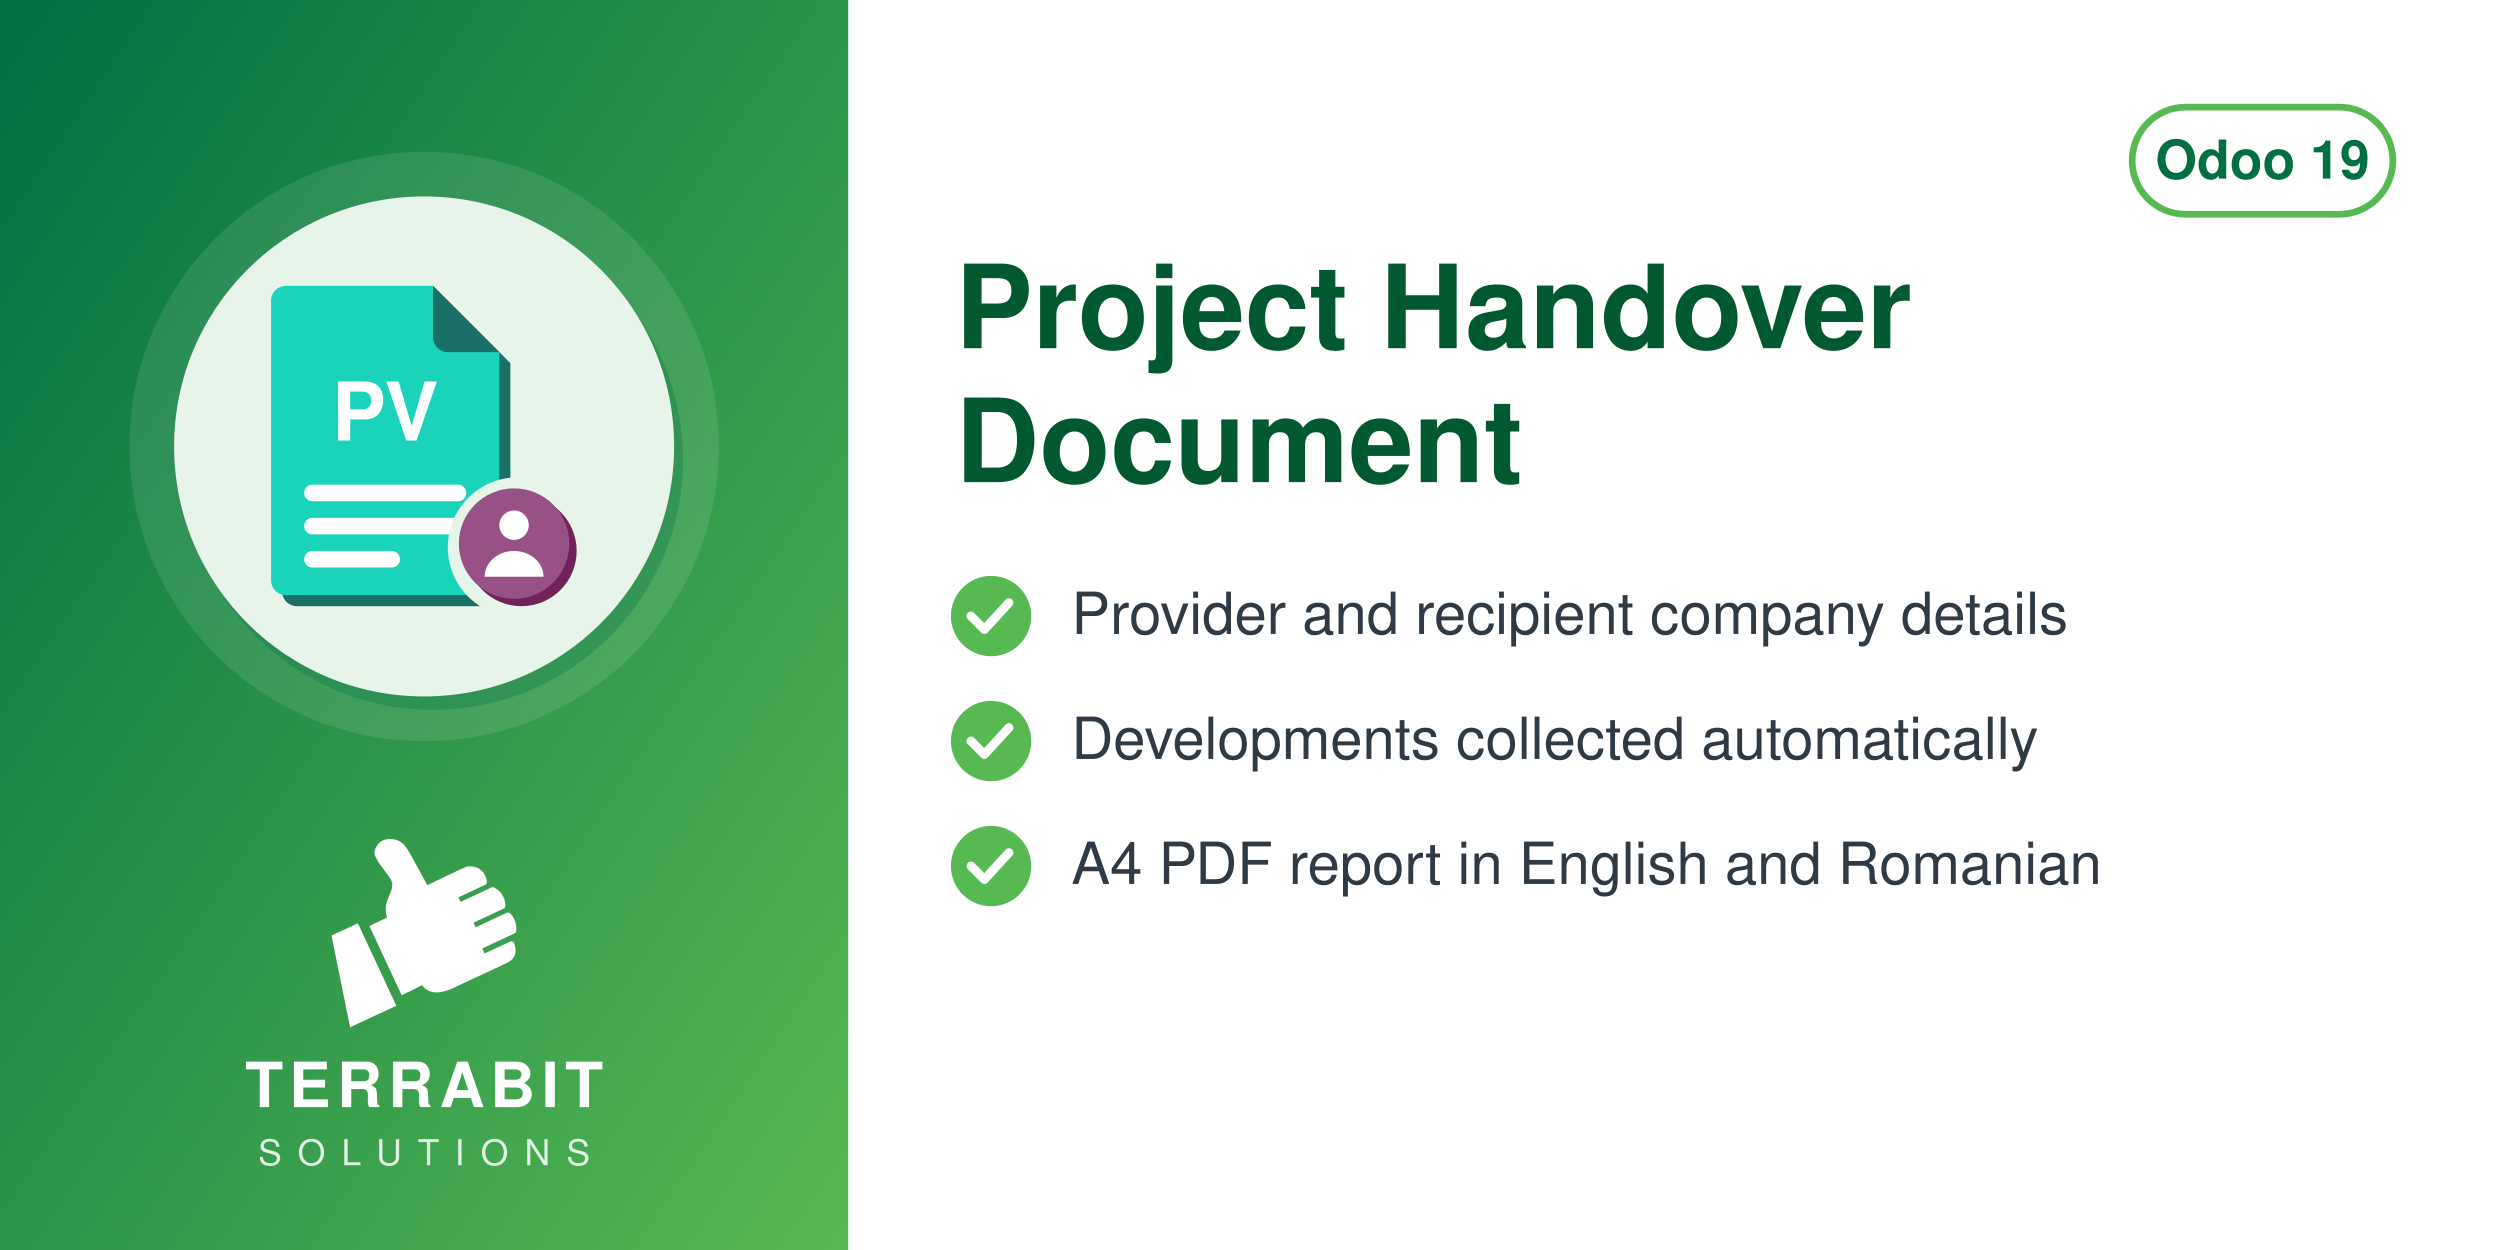
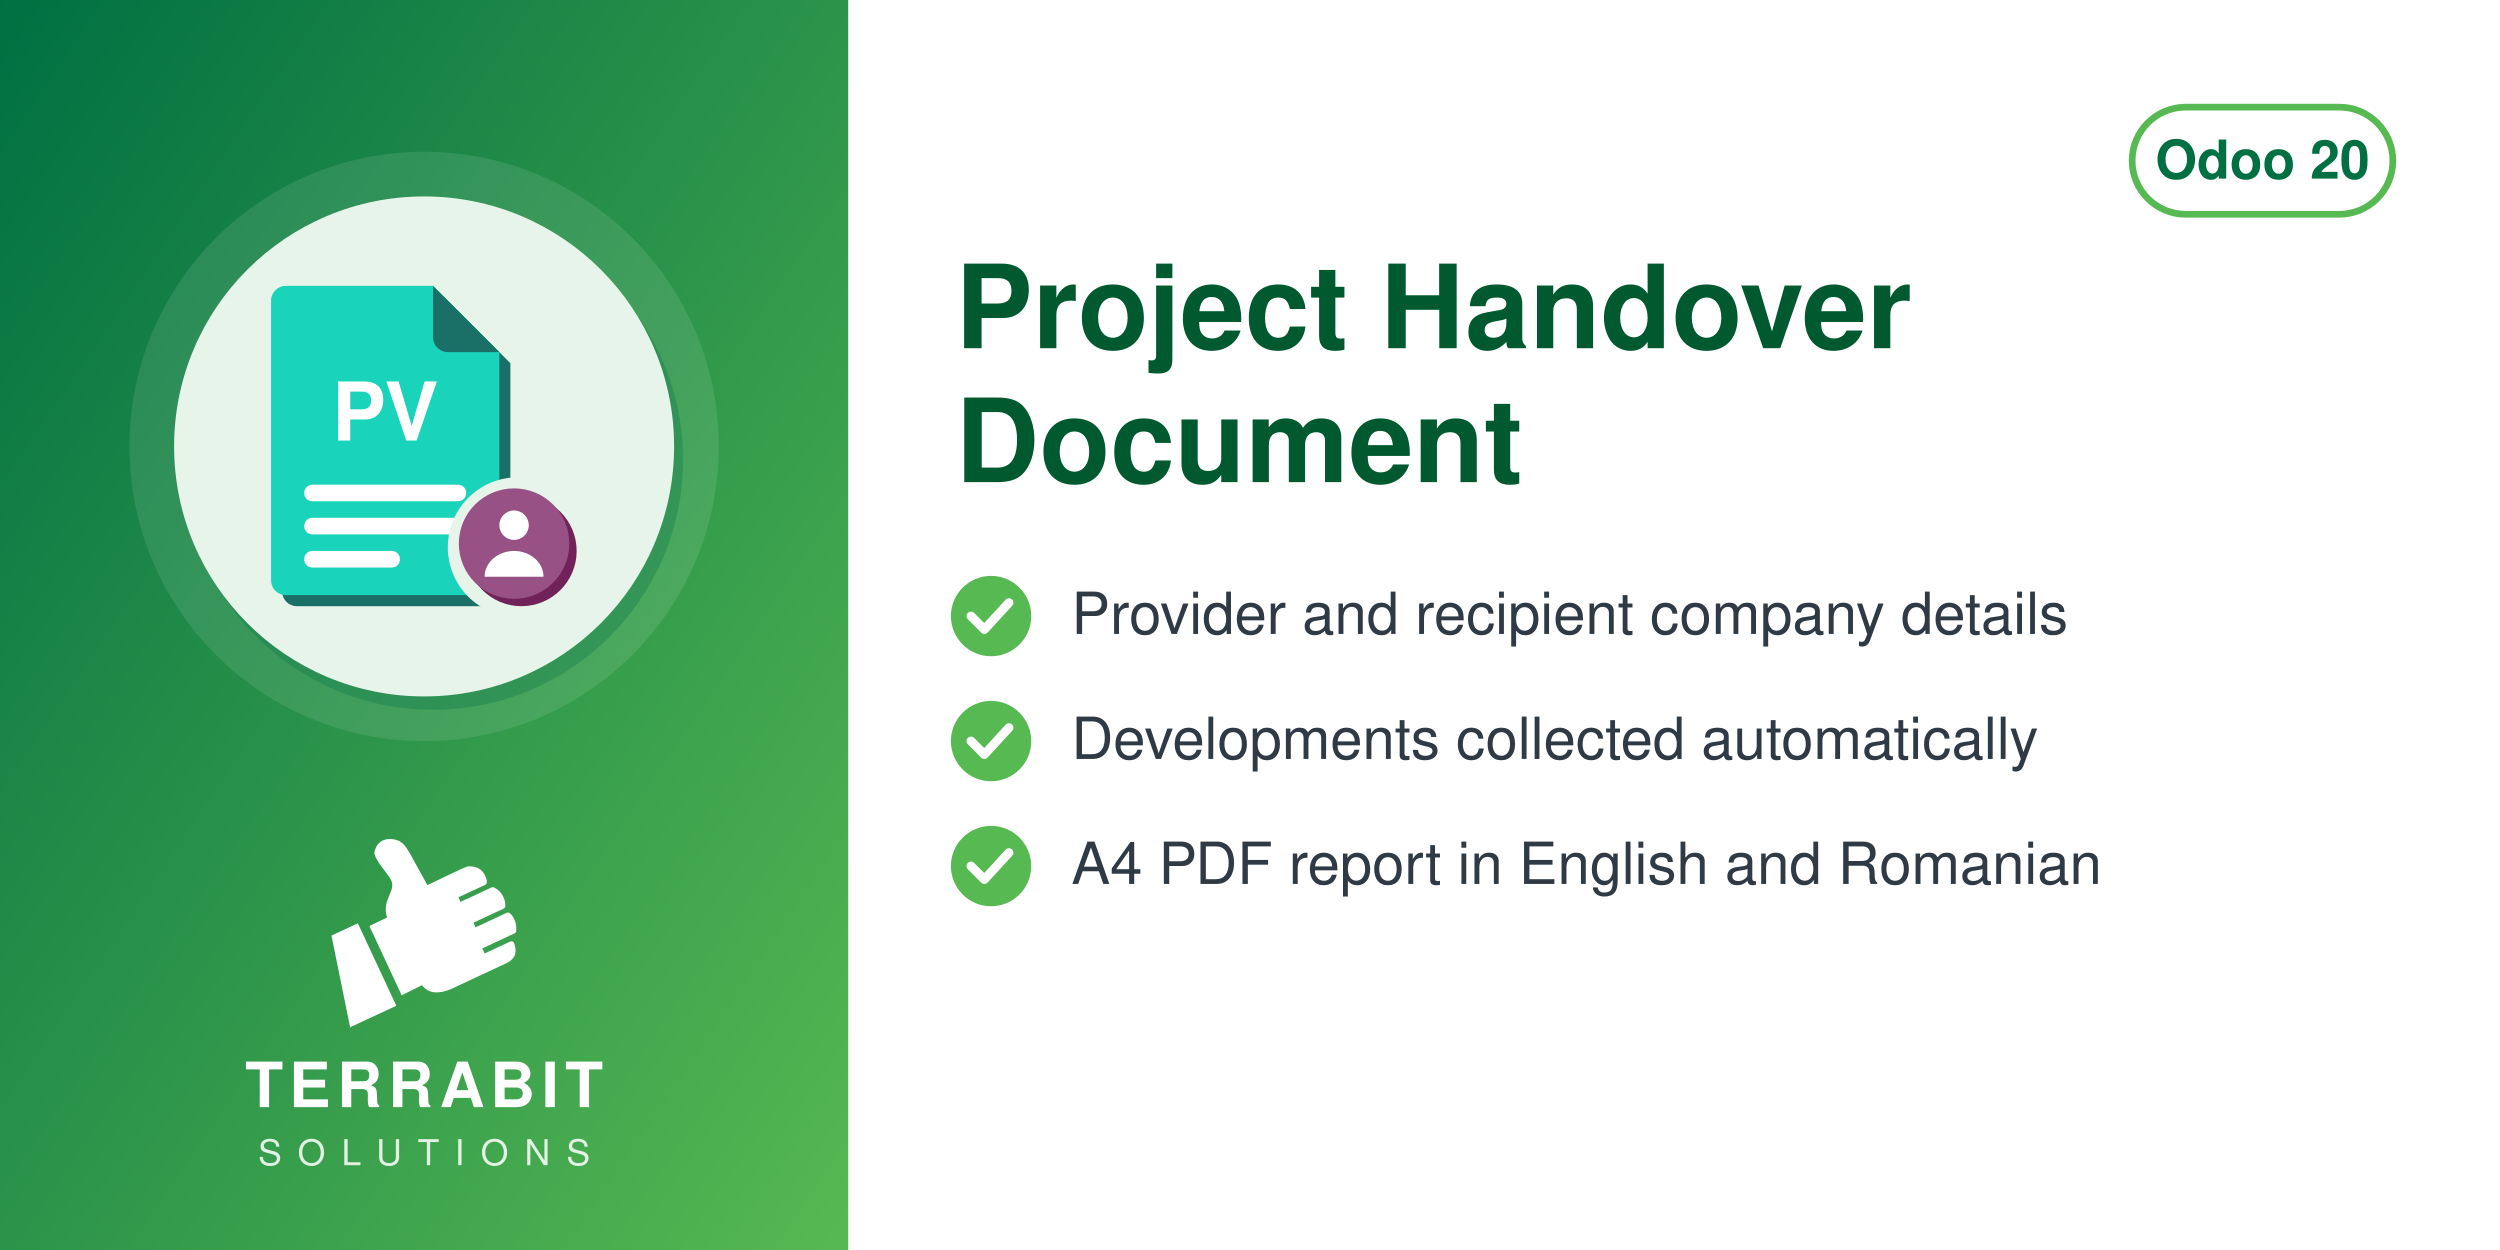
<svg xmlns="http://www.w3.org/2000/svg" width="560" height="280" viewBox="0 0 560 280">
  <defs>
    <linearGradient id="g" x1="0" y1="0" x2="1" y2="1">
      <stop offset="0" stop-color="#006F42" />
      <stop offset="1" stop-color="#57B952" />
    </linearGradient>
  </defs>
  <rect width="560" height="280" fill="#FFFFFF" />
  <rect width="190" height="280" fill="url(#g)" />
  <circle cx="95.0" cy="100" r="66" fill="white" opacity="0.10" />
  <circle cx="97.0" cy="103" r="56" fill="#006F42" opacity="0.30" />
  <circle cx="95.0" cy="100" r="56" fill="#E6F4EA" />
  <svg x="54.0" y="59.0" width="82" height="82" viewBox="0 0 100 100" preserveAspectRatio="xMidYMid meet">
    <g transform="translate(-1.86,0.11) scale(1.0057)">
      <defs>
        <mask id="mi-cut" maskUnits="userSpaceOnUse" x="-20" y="-20" width="140" height="140">
          <rect x="-20" y="-20" width="140" height="140" fill="#fff" />
          <circle cx="77" cy="77" r="19" fill="#000" />
        </mask>
      </defs>
      <g mask="url(#mi-cut)">
        <g transform="translate(3,3)" fill="#1A6F66">
          <path d="M14,6 h40 l18,18 v62 a4,4 0 0 1 -4,4 h-54 a4,4 0 0 1 -4,-4 v-76 a4,4 0 0 1 4,-4z" />
        </g>
        <g fill="#1AD3BB">
          <path d="M14,6 h40 l18,18 v62 a4,4 0 0 1 -4,4 h-54 a4,4 0 0 1 -4,-4 v-76 a4,4 0 0 1 4,-4z" />
        </g>
        <path d="M54,6 v14 a4,4 0 0 0 4,4 h14z" fill="#1A6F66" />
        <text x="41" y="48" font-family="Helvetica, Arial, sans-serif" font-weight="bold" font-size="22" fill="#FFFFFF" text-anchor="middle">PV</text>
        <rect x="19" y="60" width="44" height="4.5" rx="2.2" fill="#FFFFFF" />
        <rect x="19" y="69" width="44" height="4.5" rx="2.2" fill="#FFFFFF" />
        <rect x="19" y="78" width="26" height="4.5" rx="2.2" fill="#FFFFFF" />
      </g>
      <circle cx="78" cy="78" r="15" fill="#712258" />
      <circle cx="76" cy="76" r="15" fill="#985184" />
      <circle cx="76" cy="71" r="4" fill="#FFFFFF" />
      <path d="M68,85 a8,7 0 0 1 16,0z" fill="#FFFFFF" />
    </g>
  </svg>
  <svg x="72.0" y="186" width="46" height="46" viewBox="4045 2535 3400 3400" preserveAspectRatio="xMidYMid meet">
    <path fill="#FFFFFF" d="M4648.32 4073.59l636.59 1365.17 -765.09 355.96 -308.63 -1517.87 437.13 -203.26zm725.61 1192.32l336.75 -167.88c105.65,140.85 282.69,170.72 576.82,18.8l819.92 -382.33c181.4,-90.13 164.26,-214.57 130.07,-328.43 -4.28,-14.25 -13.68,-24.81 -27.34,-30.7 -13.67,-5.89 -27.61,-5.11 -41.09,1.18l-422.32 196.93 -39.04 -83.72 538.07 -250.91c16.64,-7.76 24.7,-27.69 25.58,-46.04 6.48,-134.33 -44.36,-230.89 -105.84,-285.23 -15.2,-13.44 -35.71,-15.59 -54.12,-7l-513.92 239.64 -35.6 -76.34 506.31 -236.1c17.69,-8.25 22.52,-36.93 21.83,-56.45 -4.1,-117.31 -67.62,-232.74 -187.72,-290.66 -13.94,-6.72 -28.64,-6.36 -42.69,0.19l-511.21 238.38 -35.37 -75.86 448.98 -209.36c20.44,-9.53 25.81,-42.28 21.02,-64.32 -41.02,-189.07 -167.92,-247.8 -318.14,-237.87 -29.39,1.94 -589.86,273.16 -665.95,310.54l-281.84 -513.57c-59.06,-93.13 -112.7,-221.7 -276.47,-245.13 -211.24,-30.22 -291.56,94.38 -316.89,203.13 -25.32,108.75 223.84,365.99 276.05,473.69 85.52,184.27 -161.86,318.11 -68.41,617.99l-292.54 139.94 535.09 1147.51z" />
  </svg>
  <text x="95.0" y="248" text-anchor="middle" font-family="Helvetica,Arial,sans-serif" font-size="14" font-weight="800" letter-spacing="1.4" fill="white">TERRABIT</text>
  <text x="95.0" y="261" text-anchor="middle" font-family="Helvetica,Arial,sans-serif" font-size="8" font-weight="500" letter-spacing="3.6" fill="white" opacity="0.85">SOLUTIONS</text>
  <g>
    <rect x="477.6" y="24" width="58.4" height="24" rx="12" fill="none" stroke="#57B952" stroke-width="1.5" />
-     <text x="506.8" y="40" text-anchor="middle" font-family="Helvetica,Arial,sans-serif" font-size="12" font-weight="700" fill="#006F42">Odoo 19</text>
+     <text x="506.8" y="40" text-anchor="middle" font-family="Helvetica,Arial,sans-serif" font-size="12" font-weight="700" fill="#006F42">Odoo 20</text>
  </g>
  <text x="214" y="78" font-family="Helvetica,Arial,sans-serif" font-size="26" font-weight="700" fill="#00592F">Project Handover</text>
  <text x="214" y="108" font-family="Helvetica,Arial,sans-serif" font-size="26" font-weight="700" fill="#00592F">Document</text>
  <circle cx="222" cy="138" r="9" fill="#57B952" />
  <path d="M217.5 138 l3 3 l5.5 -6" fill="none" stroke="white" stroke-width="2" stroke-linecap="round" stroke-linejoin="round" />
  <text x="240" y="142" font-family="Helvetica,Arial,sans-serif" font-size="13" fill="#2F3A45">Provider and recipient company details</text>
  <circle cx="222" cy="166" r="9" fill="#57B952" />
  <path d="M217.5 166 l3 3 l5.5 -6" fill="none" stroke="white" stroke-width="2" stroke-linecap="round" stroke-linejoin="round" />
  <text x="240" y="170" font-family="Helvetica,Arial,sans-serif" font-size="13" fill="#2F3A45">Developments collected automatically</text>
  <circle cx="222" cy="194" r="9" fill="#57B952" />
  <path d="M217.5 194 l3 3 l5.5 -6" fill="none" stroke="white" stroke-width="2" stroke-linecap="round" stroke-linejoin="round" />
  <text x="240" y="198" font-family="Helvetica,Arial,sans-serif" font-size="13" fill="#2F3A45">A4 PDF report in English and Romanian</text>
</svg>
